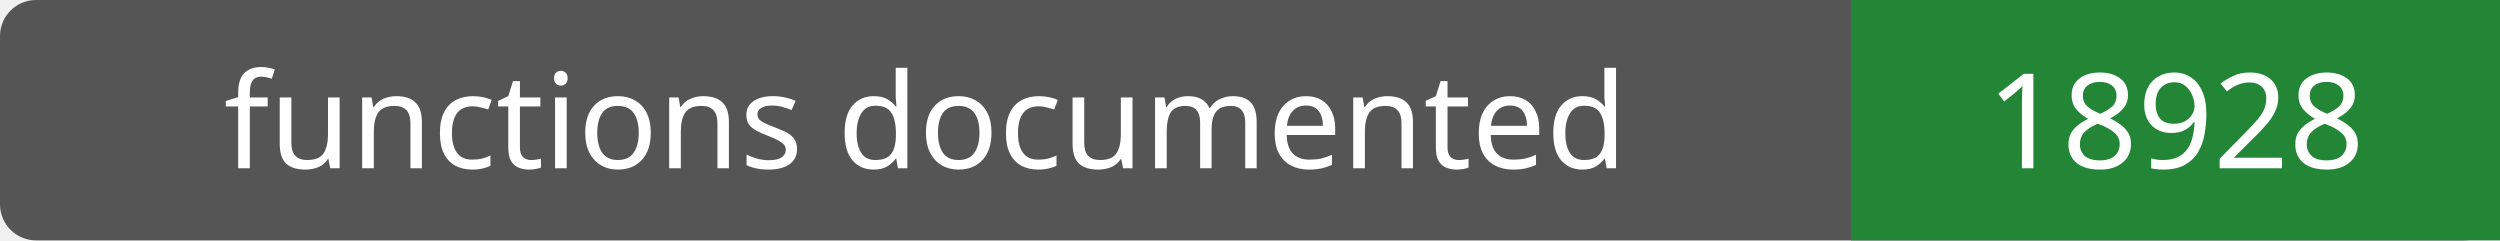
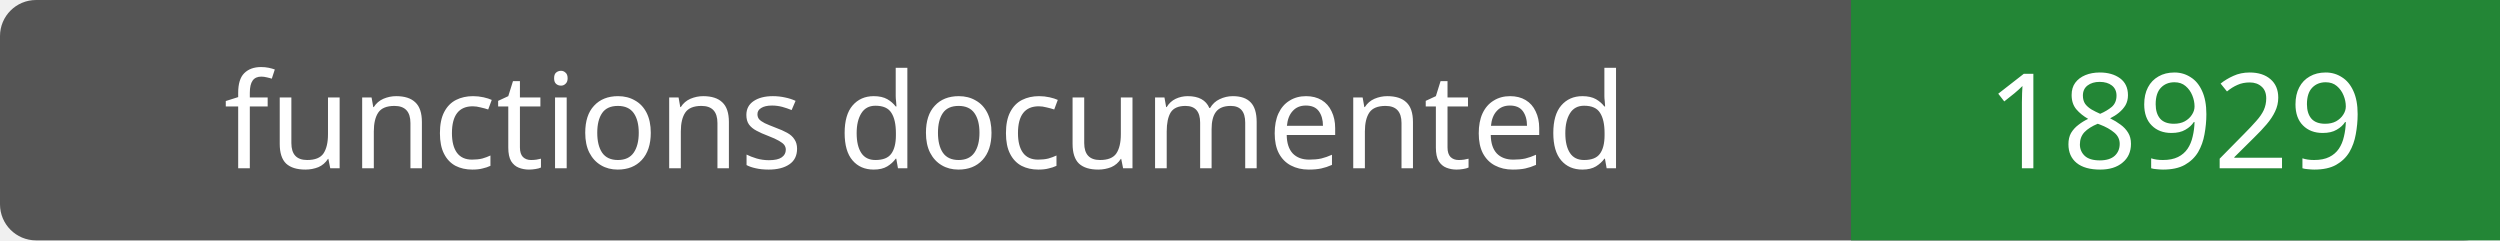
- <svg xmlns="http://www.w3.org/2000/svg" width="208" height="20" role="img" aria-label="functions documented: 18928">
+ <svg xmlns="http://www.w3.org/2000/svg" width="208" height="20" role="img" aria-label="functions documented: 18929">
  <rect width="208" height="20" rx="3" fill="#555" />
  <path fill="#238636" d="M154 0h54v20H154z" />
  <g fill="#fff" text-anchor="middle" font-family="Verdana,sans-serif" font-size="11">
    <text x="77.0" y="14">functions documented</text>
-     <text x="181.0" y="14">18928</text>
+     <text x="181.0" y="14">18929</text>
  </g>
</svg>
